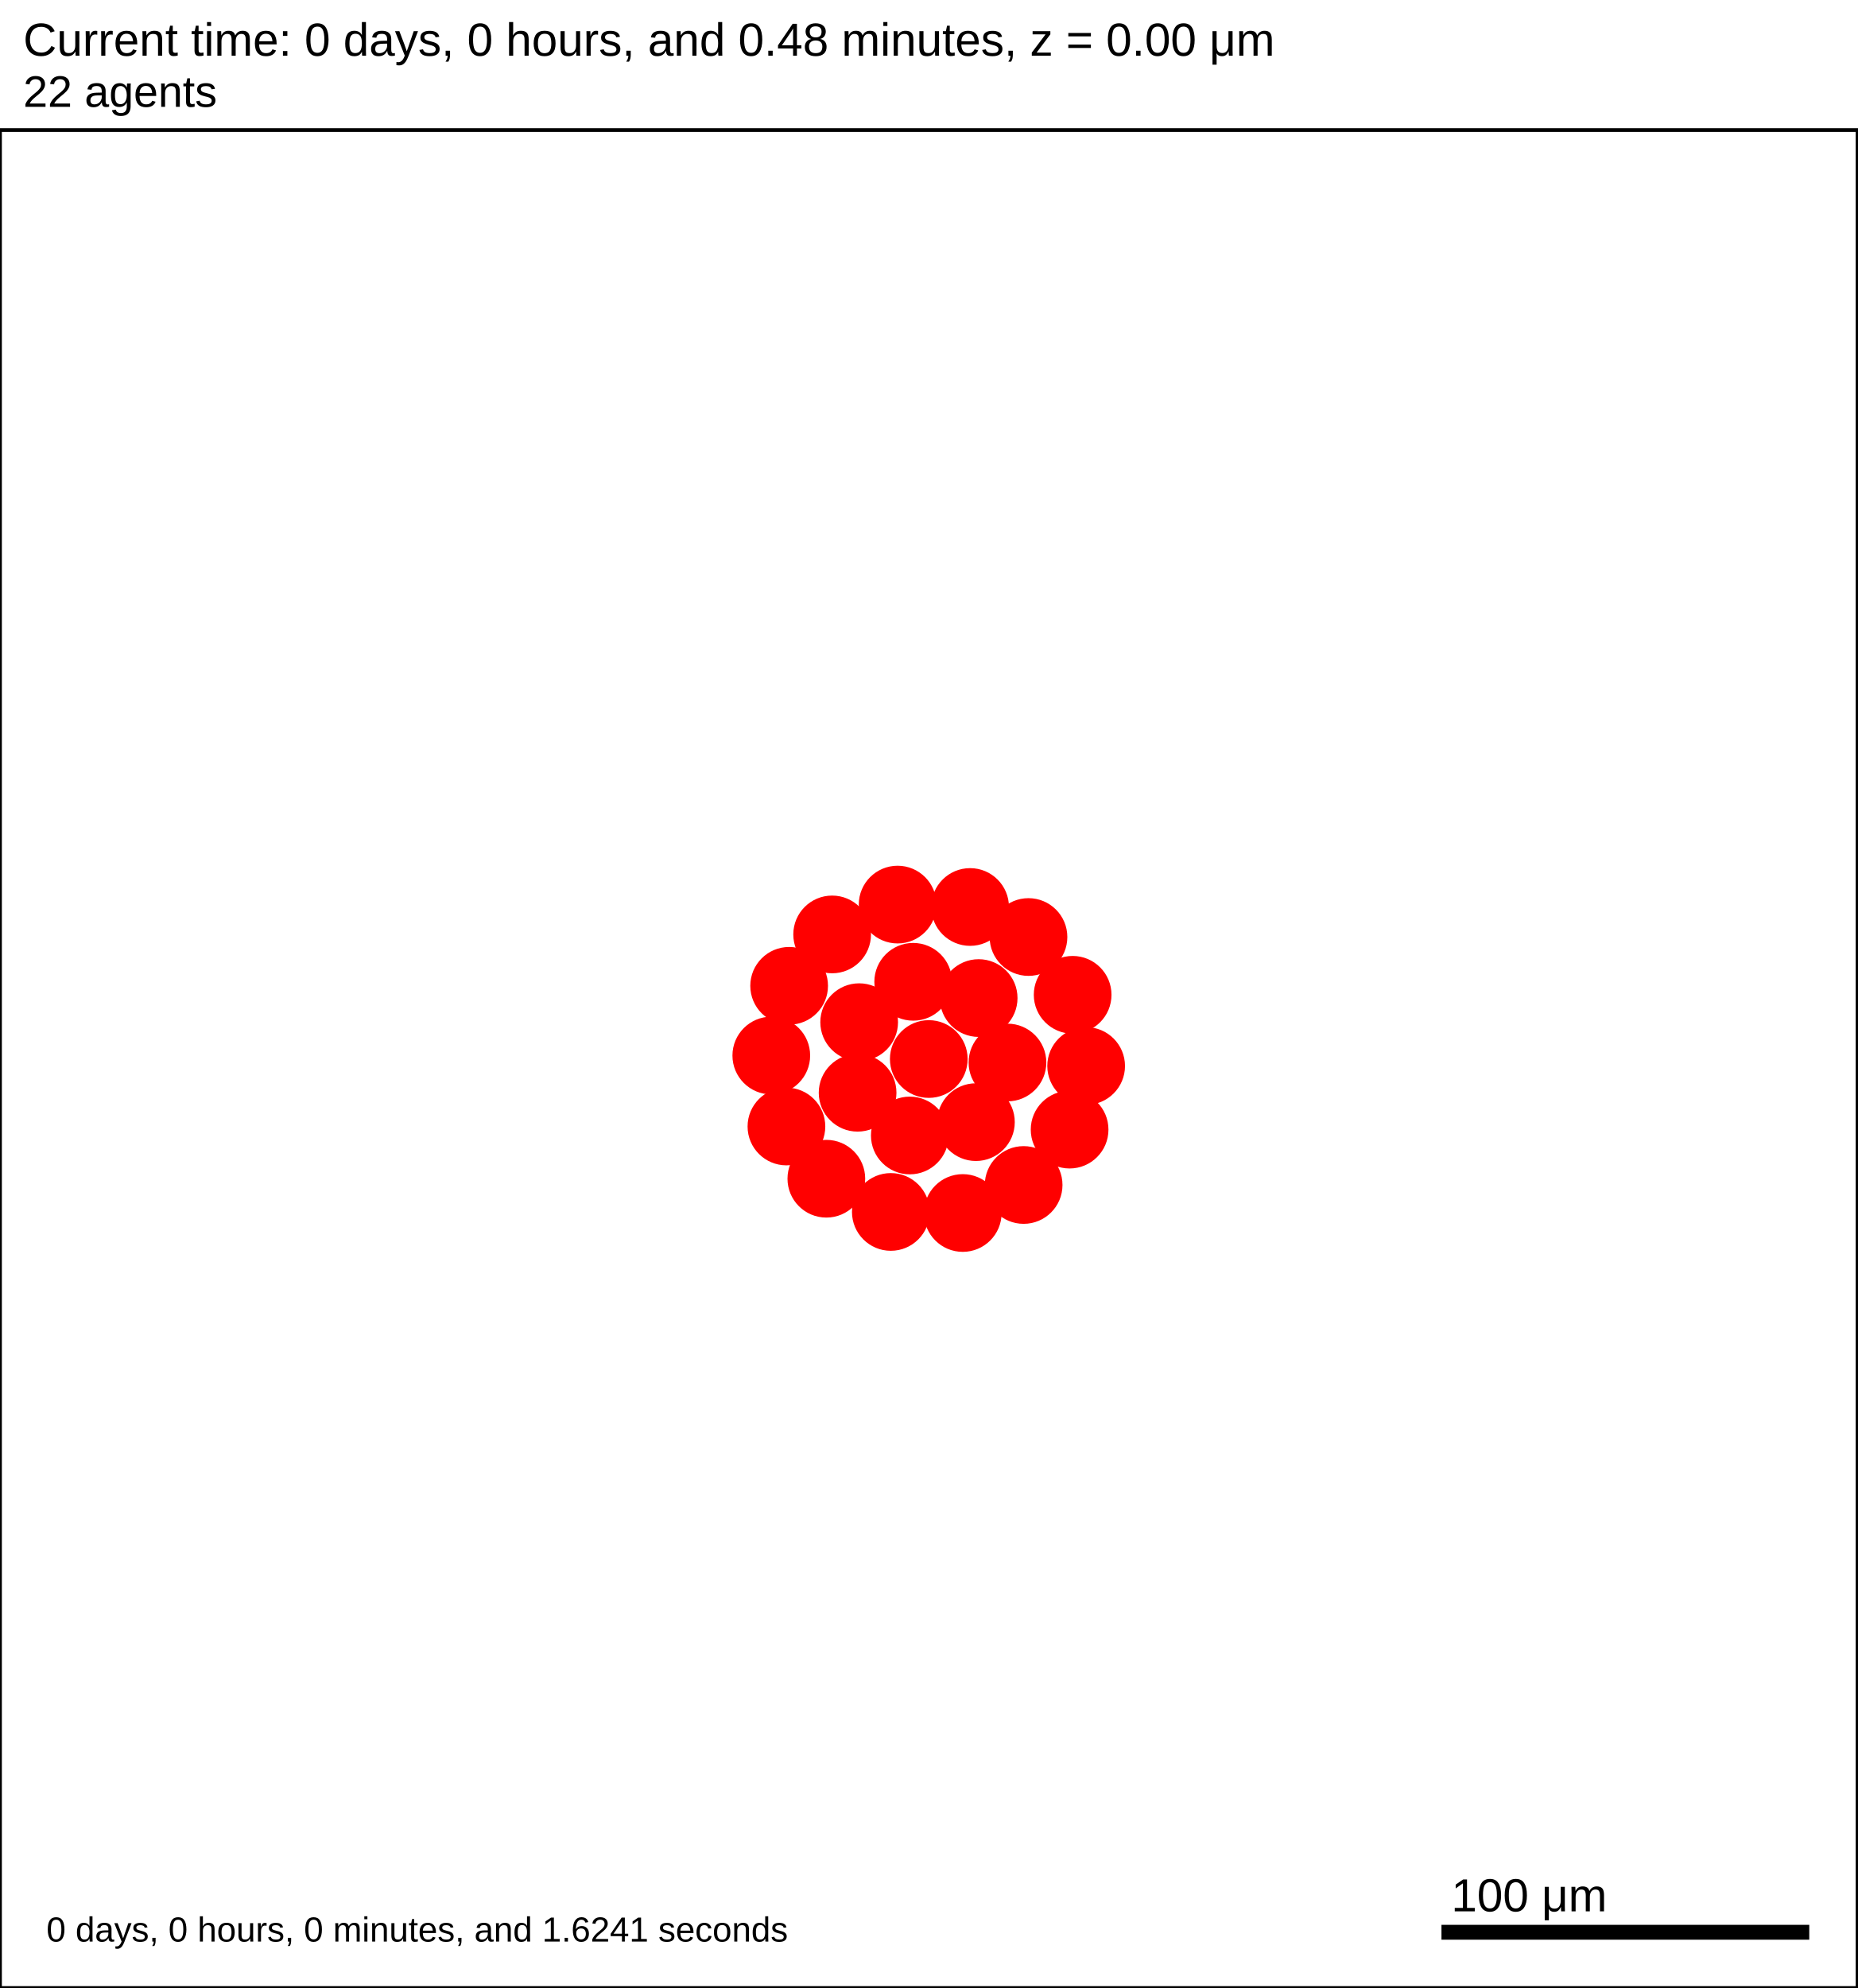
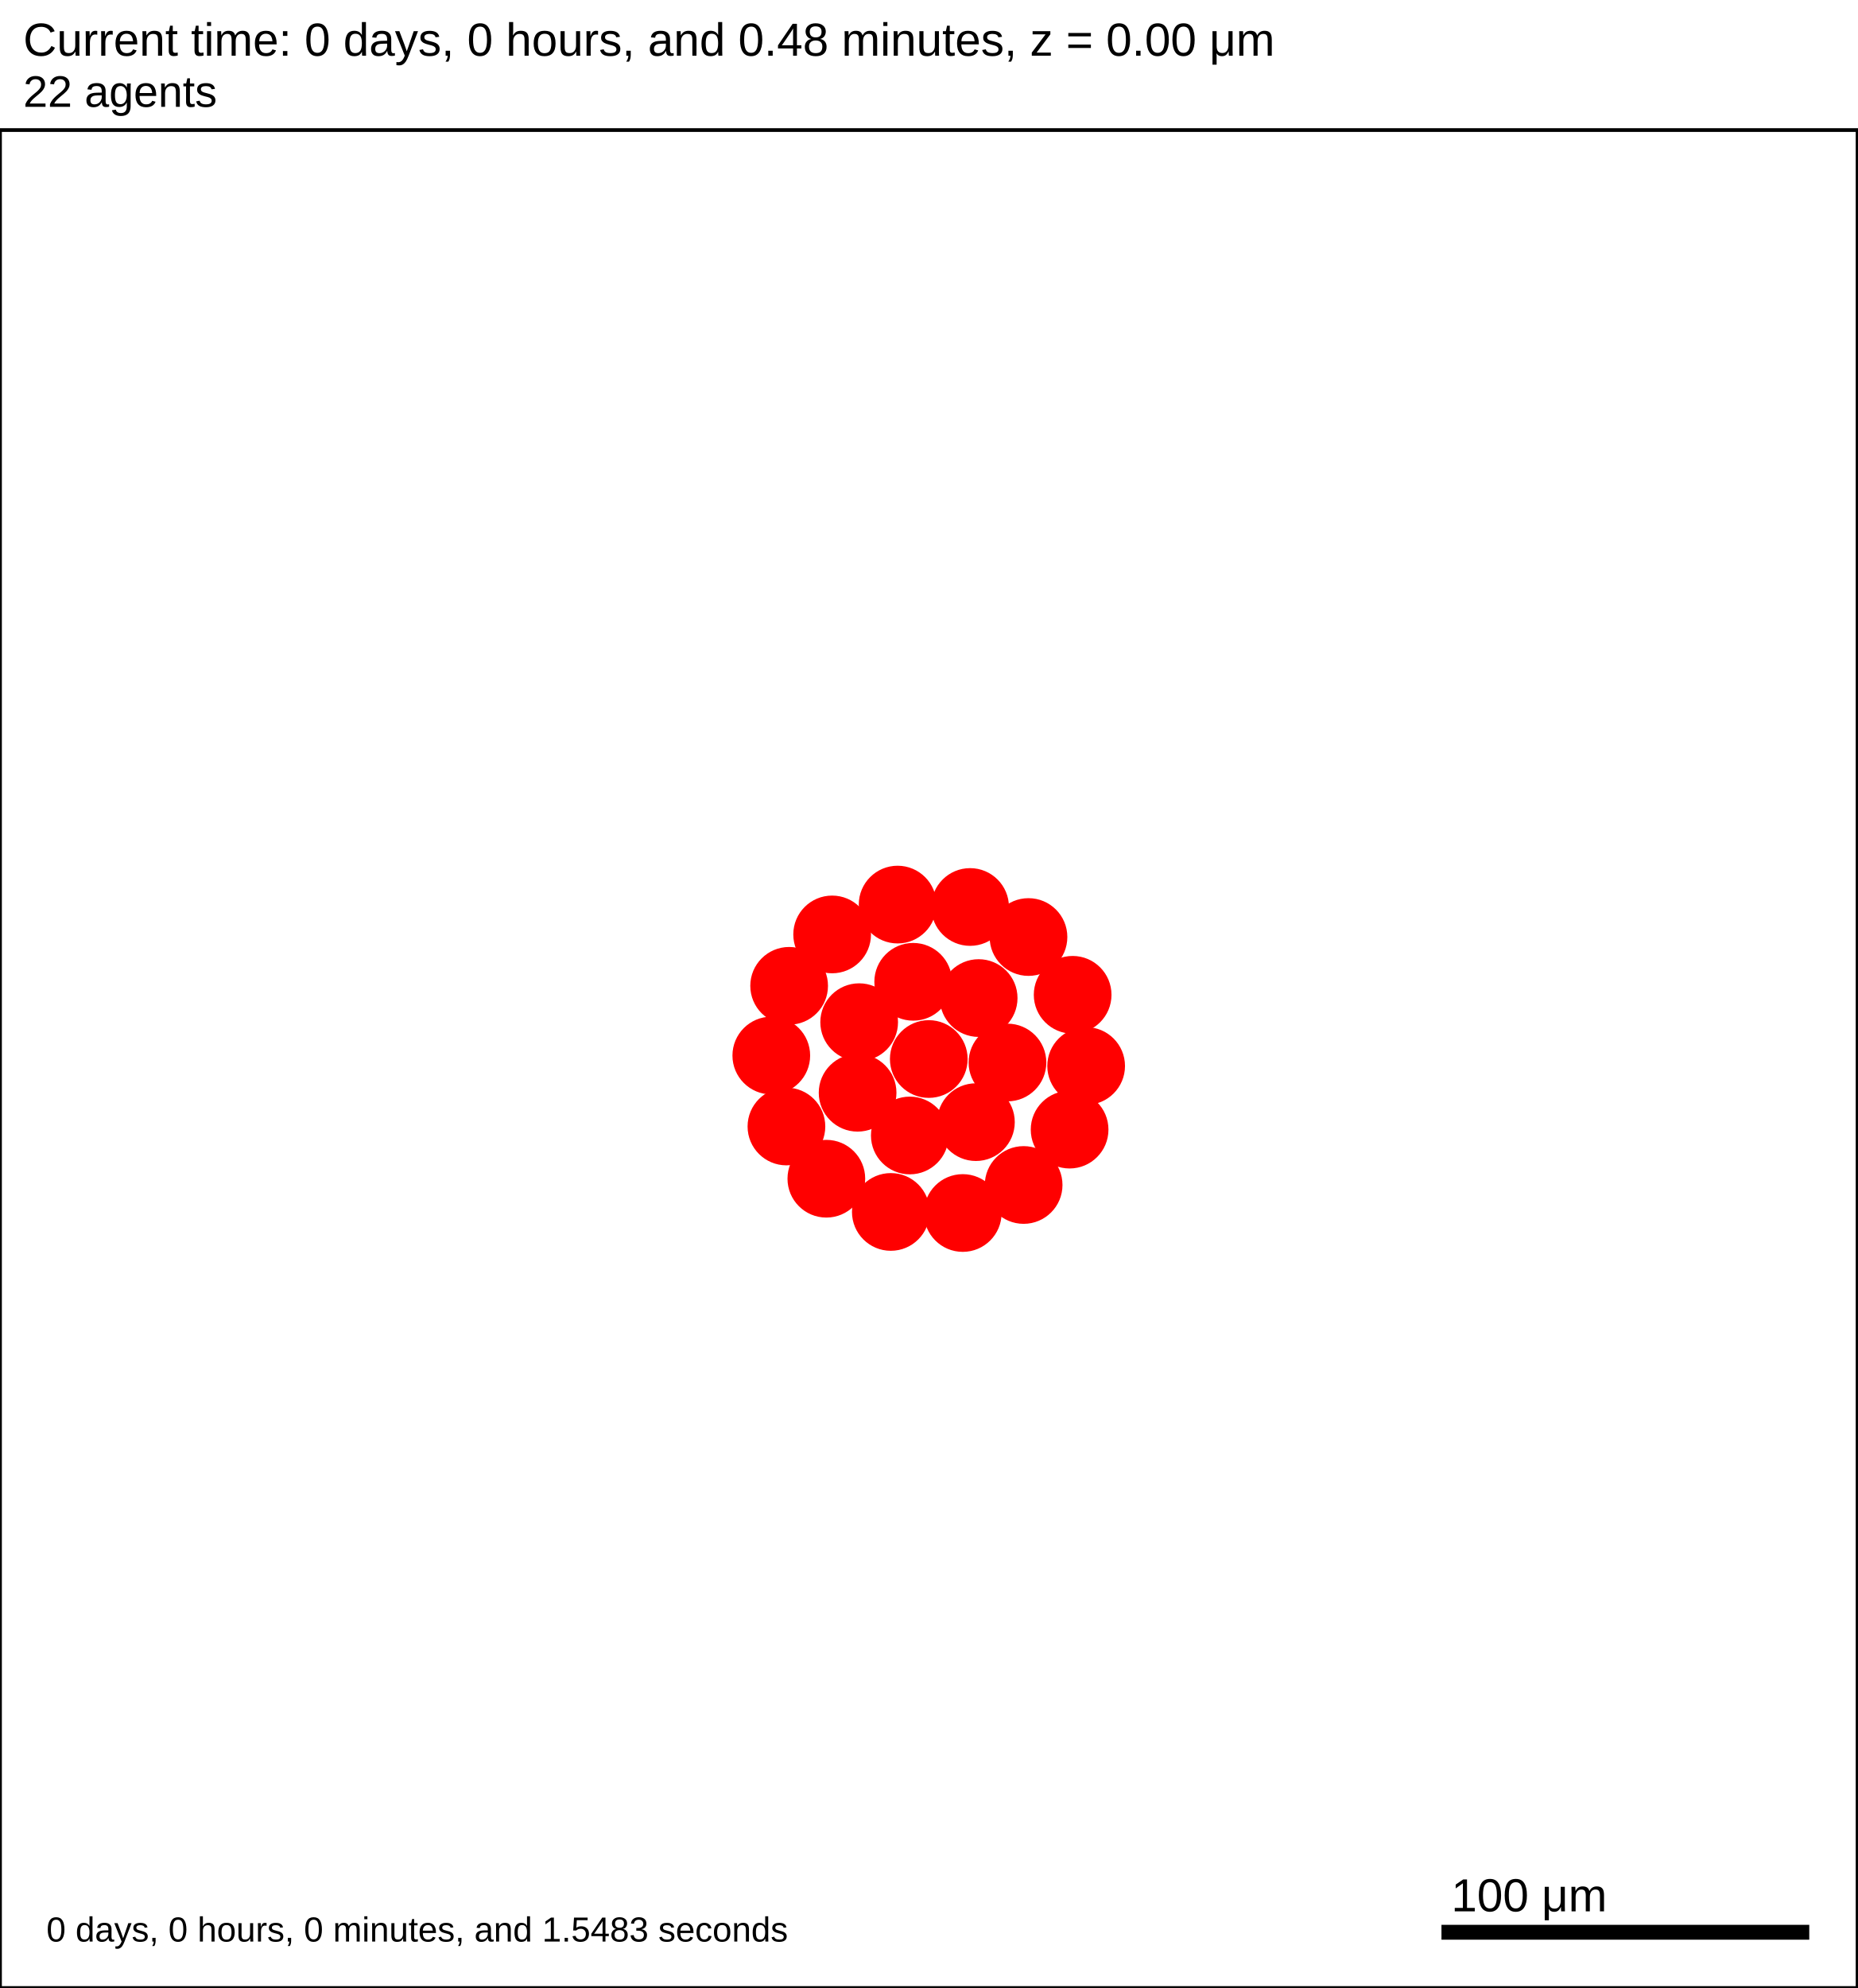
<svg xmlns="http://www.w3.org/2000/svg" version="1.1" width="500" height="535" id="svg2">
  <rect x="0" y="0" width="500" height="535" stroke-width="1" stroke="white" fill="white" />
  <text x="6.25" y="15" font-family="Arial" font-size="12.5" fill="black">
   Current time: 0 days, 0 hours, and 0.48 minutes, z = 0.00 μm
  </text>
  <text x="6.25" y="28.75" font-family="Arial" font-size="11.875" fill="black">
   22 agents
  </text>
  <g id="tissue" transform="translate(0,535) scale(1,-1)">
    <g id="ECM">
  </g>
    <g id="cells">
      <g id="cell0">
        <circle cx="250" cy="250" r="10.207" stroke-width="0.5" stroke="red" fill="red" />
        <circle cx="250" cy="250" r="6.129" stroke-width="0.5" stroke="red" fill="red" />
      </g>
      <g id="cell1">
        <circle cx="230.842" cy="240.923" r="10.207" stroke-width="0.5" stroke="red" fill="red" />
        <circle cx="230.842" cy="240.923" r="6.129" stroke-width="0.5" stroke="red" fill="red" />
      </g>
      <g id="cell2">
        <circle cx="263.426" cy="266.406" r="10.207" stroke-width="0.5" stroke="red" fill="red" />
        <circle cx="263.426" cy="266.406" r="6.129" stroke-width="0.5" stroke="red" fill="red" />
      </g>
      <g id="cell3">
        <circle cx="244.892" cy="229.425" r="10.207" stroke-width="0.5" stroke="red" fill="red" />
        <circle cx="244.892" cy="229.425" r="6.129" stroke-width="0.5" stroke="red" fill="red" />
      </g>
      <g id="cell4">
        <circle cx="245.806" cy="270.781" r="10.207" stroke-width="0.5" stroke="red" fill="red" />
        <circle cx="245.806" cy="270.781" r="6.129" stroke-width="0.5" stroke="red" fill="red" />
      </g>
      <g id="cell5">
        <circle cx="262.688" cy="233.016" r="10.207" stroke-width="0.5" stroke="red" fill="red" />
        <circle cx="262.688" cy="233.016" r="6.129" stroke-width="0.5" stroke="red" fill="red" />
      </g>
      <g id="cell6">
        <circle cx="231.262" cy="259.916" r="10.207" stroke-width="0.5" stroke="red" fill="red" />
        <circle cx="231.262" cy="259.916" r="6.129" stroke-width="0.5" stroke="red" fill="red" />
      </g>
      <g id="cell7">
        <circle cx="271.179" cy="249.063" r="10.207" stroke-width="0.5" stroke="red" fill="red" />
        <circle cx="271.179" cy="249.063" r="6.129" stroke-width="0.5" stroke="red" fill="red" />
      </g>
      <g id="cell8">
        <circle cx="259.149" cy="208.562" r="10.207" stroke-width="0.5" stroke="red" fill="red" />
        <circle cx="259.149" cy="208.562" r="6.129" stroke-width="0.5" stroke="red" fill="red" />
      </g>
      <g id="cell9">
        <circle cx="211.683" cy="231.845" r="10.207" stroke-width="0.5" stroke="red" fill="red" />
        <circle cx="211.683" cy="231.845" r="6.129" stroke-width="0.5" stroke="red" fill="red" />
      </g>
      <g id="cell10">
-         <circle cx="223.99" cy="283.531" r="10.207" stroke-width="0.5" stroke="red" fill="red" />
-         <circle cx="223.99" cy="283.531" r="6.129" stroke-width="0.5" stroke="red" fill="red" />
+         <circle cx="223.989" cy="283.53" r="10.207" stroke-width="0.5" stroke="red" fill="red" />
+         <circle cx="223.989" cy="283.53" r="6.129" stroke-width="0.5" stroke="red" fill="red" />
      </g>
      <g id="cell11">
-         <circle cx="276.837" cy="282.833" r="10.207" stroke-width="0.5" stroke="red" fill="red" />
-         <circle cx="276.837" cy="282.833" r="6.129" stroke-width="0.5" stroke="red" fill="red" />
+         <circle cx="276.838" cy="282.832" r="10.207" stroke-width="0.5" stroke="red" fill="red" />
+         <circle cx="276.838" cy="282.832" r="6.129" stroke-width="0.5" stroke="red" fill="red" />
      </g>
      <g id="cell12">
        <circle cx="287.906" cy="231.002" r="10.207" stroke-width="0.5" stroke="red" fill="red" />
        <circle cx="287.906" cy="231.002" r="6.129" stroke-width="0.5" stroke="red" fill="red" />
      </g>
      <g id="cell13">
        <circle cx="239.783" cy="208.849" r="10.207" stroke-width="0.5" stroke="red" fill="red" />
        <circle cx="239.783" cy="208.849" r="6.129" stroke-width="0.5" stroke="red" fill="red" />
      </g>
      <g id="cell14">
        <circle cx="207.61" cy="250.938" r="10.207" stroke-width="0.5" stroke="red" fill="red" />
        <circle cx="207.61" cy="250.938" r="6.129" stroke-width="0.5" stroke="red" fill="red" />
      </g>
      <g id="cell15">
        <circle cx="241.613" cy="291.562" r="10.207" stroke-width="0.5" stroke="red" fill="red" />
        <circle cx="241.613" cy="291.562" r="6.129" stroke-width="0.5" stroke="red" fill="red" />
      </g>
      <g id="cell16">
        <circle cx="288.725" cy="267.282" r="10.207" stroke-width="0.5" stroke="red" fill="red" />
        <circle cx="288.725" cy="267.282" r="6.129" stroke-width="0.5" stroke="red" fill="red" />
      </g>
      <g id="cell17">
        <circle cx="275.532" cy="216.104" r="10.207" stroke-width="0.5" stroke="red" fill="red" />
        <circle cx="275.532" cy="216.104" r="6.129" stroke-width="0.5" stroke="red" fill="red" />
      </g>
      <g id="cell18">
        <circle cx="222.428" cy="217.789" r="10.207" stroke-width="0.5" stroke="red" fill="red" />
        <circle cx="222.428" cy="217.789" r="6.129" stroke-width="0.5" stroke="red" fill="red" />
      </g>
      <g id="cell19">
-         <circle cx="212.414" cy="269.7" r="10.207" stroke-width="0.5" stroke="red" fill="red" />
-         <circle cx="212.414" cy="269.7" r="6.129" stroke-width="0.5" stroke="red" fill="red" />
+         <circle cx="212.413" cy="269.699" r="10.207" stroke-width="0.5" stroke="red" fill="red" />
+         <circle cx="212.413" cy="269.699" r="6.129" stroke-width="0.5" stroke="red" fill="red" />
      </g>
      <g id="cell20">
        <circle cx="261.124" cy="290.915" r="10.207" stroke-width="0.5" stroke="red" fill="red" />
        <circle cx="261.124" cy="290.915" r="6.129" stroke-width="0.5" stroke="red" fill="red" />
      </g>
      <g id="cell21">
        <circle cx="292.359" cy="248.125" r="10.207" stroke-width="0.5" stroke="red" fill="red" />
        <circle cx="292.359" cy="248.125" r="6.129" stroke-width="0.5" stroke="red" fill="red" />
      </g>
    </g>
  </g>
  <rect x="387.5" y="517.5" width="100" height="5" stroke-width="1" stroke="rgb(255,255,255)" fill="rgb(0,0,0)" />
  <text x="390.625" y="514.375" font-family="Arial" font-size="12.5" fill="black">
   100 μm
  </text>
  <text x="12.5" y="522.5" font-family="Arial" font-size="9.375" fill="black">
-    0 days, 0 hours, 0 minutes, and 1.6241 seconds
+    0 days, 0 hours, 0 minutes, and 1.5483 seconds
  </text>
  <rect x="0" y="35" width="500" height="500" stroke-width="1" stroke="rgb(0,0,0)" fill="none" />
</svg>
